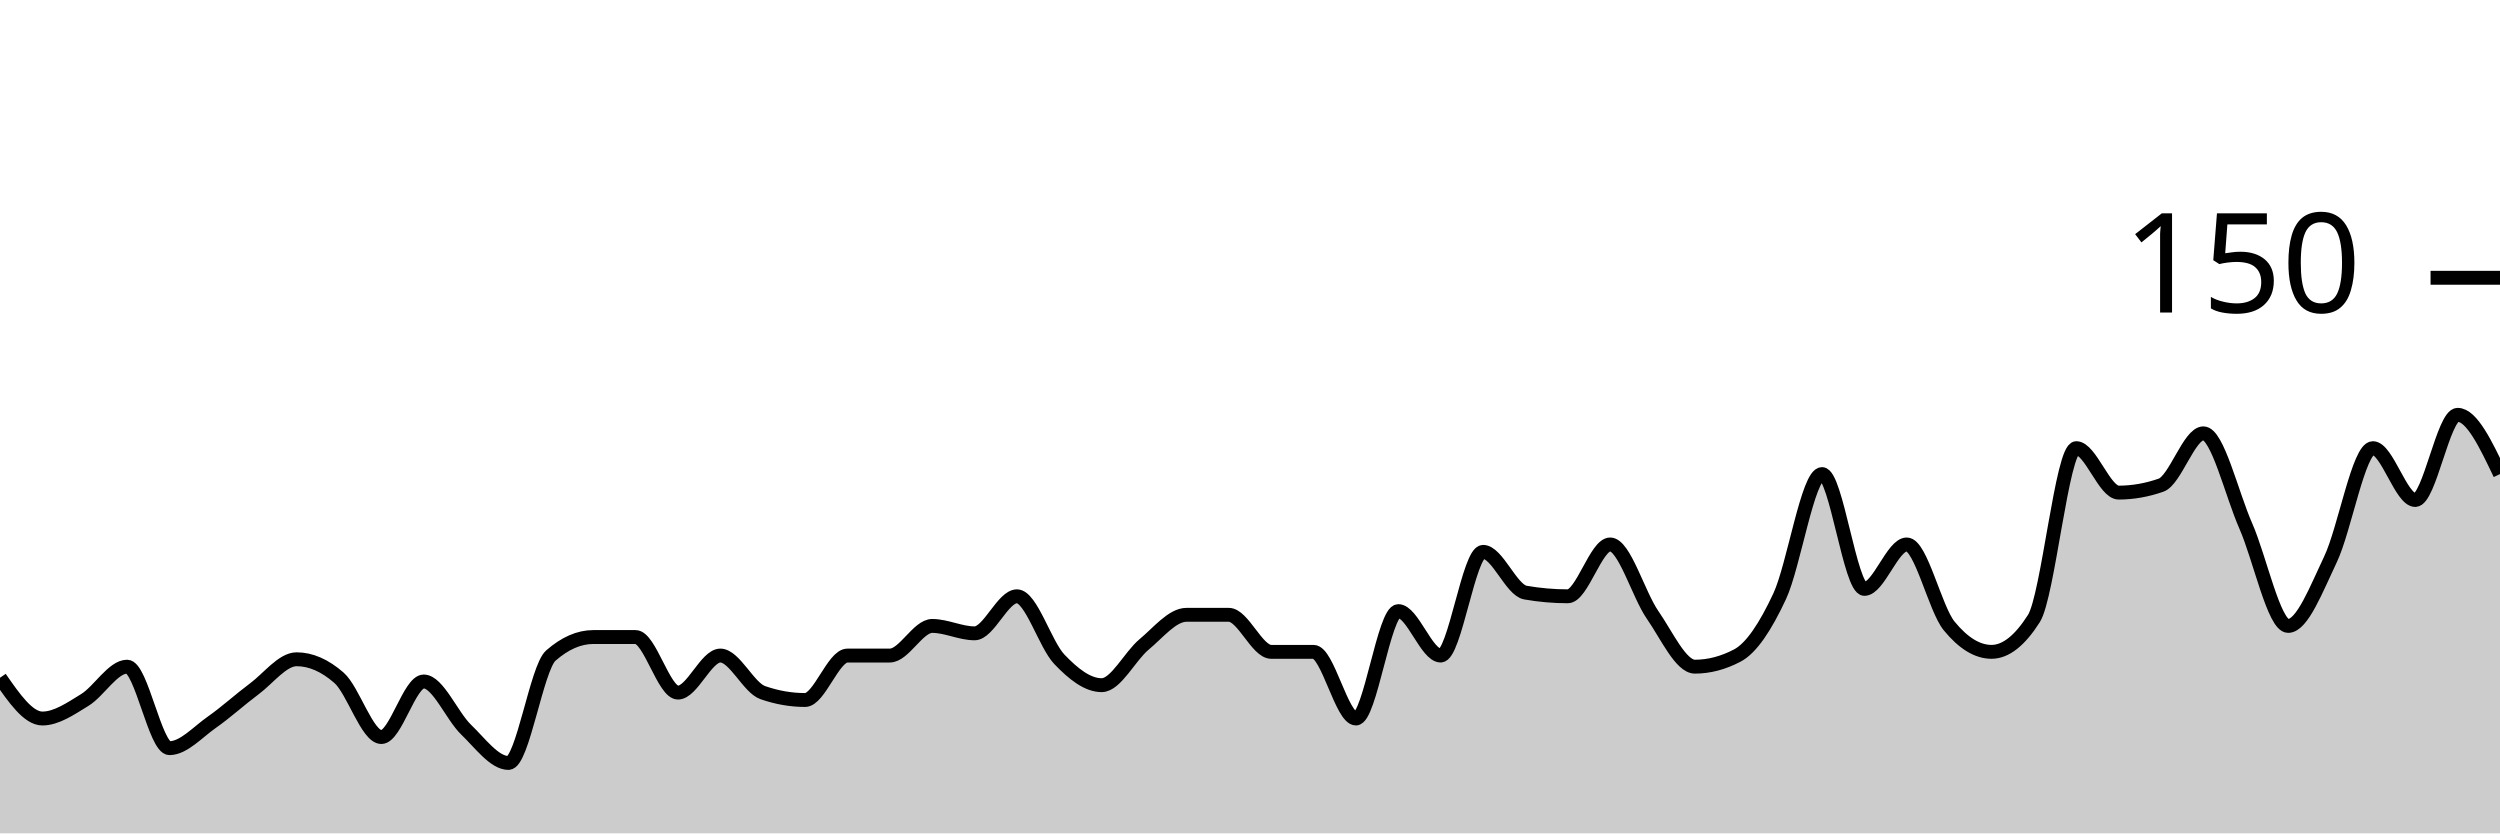
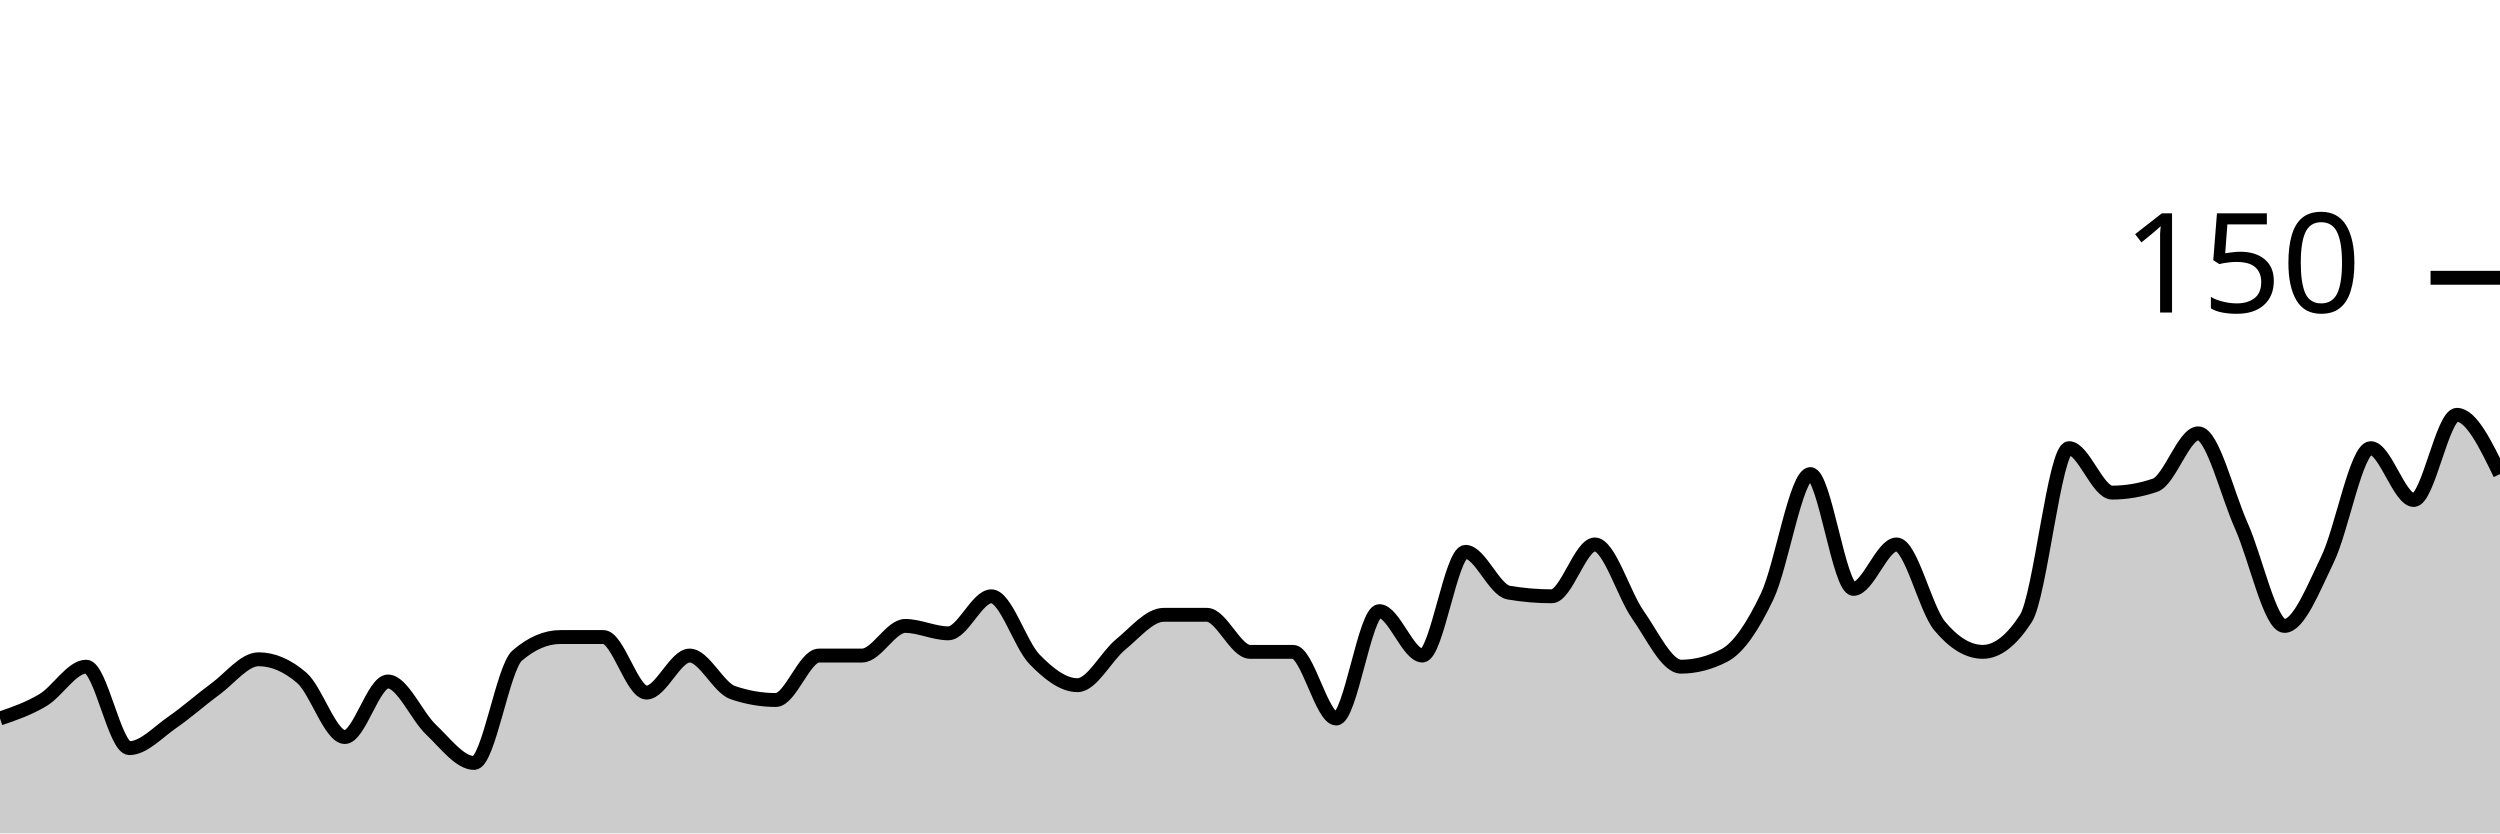
<svg xmlns="http://www.w3.org/2000/svg" viewBox="0 0 180 60">
  <g transform="translate(0,20)">
-     <path class="area" fill="rgba(0, 0, 0, 0.2)" d="M0,28.8C1.017,30.267,2.034,31.733,3.051,31.733C4.068,31.733,5.085,31.022,6.102,30.4C7.119,29.778,8.136,28,9.153,28C10.169,28,11.186,33.867,12.203,33.867C13.22,33.867,14.237,32.711,15.254,32C16.271,31.289,17.288,30.356,18.305,29.6C19.322,28.844,20.339,27.467,21.356,27.467C22.373,27.467,23.39,27.911,24.407,28.8C25.424,29.689,26.441,33.067,27.458,33.067C28.475,33.067,29.492,29.067,30.508,29.067C31.525,29.067,32.542,31.556,33.559,32.533C34.576,33.511,35.593,34.933,36.61,34.933C37.627,34.933,38.644,28.089,39.661,27.2C40.678,26.311,41.695,25.867,42.712,25.867C43.729,25.867,44.746,25.867,45.763,25.867C46.78,25.867,47.797,29.867,48.814,29.867C49.831,29.867,50.847,27.2,51.864,27.2C52.881,27.2,53.898,29.511,54.915,29.867C55.932,30.222,56.949,30.4,57.966,30.4C58.983,30.4,60,27.2,61.017,27.2C62.034,27.2,63.051,27.2,64.068,27.2C65.085,27.2,66.102,25.067,67.119,25.067C68.136,25.067,69.153,25.6,70.169,25.6C71.186,25.6,72.203,22.933,73.22,22.933C74.237,22.933,75.254,26.4,76.271,27.467C77.288,28.533,78.305,29.333,79.322,29.333C80.339,29.333,81.356,27.244,82.373,26.4C83.39,25.556,84.407,24.267,85.424,24.267C86.441,24.267,87.458,24.267,88.475,24.267C89.492,24.267,90.508,26.933,91.525,26.933C92.542,26.933,93.559,26.933,94.576,26.933C95.593,26.933,96.61,31.733,97.627,31.733C98.644,31.733,99.661,24,100.678,24C101.695,24,102.712,27.2,103.729,27.2C104.746,27.2,105.763,19.733,106.78,19.733C107.797,19.733,108.814,22.489,109.831,22.667C110.847,22.844,111.864,22.933,112.881,22.933C113.898,22.933,114.915,19.2,115.932,19.2C116.949,19.2,117.966,22.8,118.983,24.267C120,25.733,121.017,28,122.034,28C123.051,28,124.068,27.733,125.085,27.2C126.102,26.667,127.119,25.111,128.136,22.933C129.153,20.756,130.169,14.133,131.186,14.133C132.203,14.133,133.22,22.4,134.237,22.4C135.254,22.4,136.271,19.2,137.288,19.2C138.305,19.2,139.322,23.822,140.339,25.067C141.356,26.311,142.373,26.933,143.39,26.933C144.407,26.933,145.424,26.133,146.441,24.533C147.458,22.933,148.475,12.267,149.492,12.267C150.508,12.267,151.525,15.467,152.542,15.467C153.559,15.467,154.576,15.289,155.593,14.933C156.61,14.578,157.627,11.2,158.644,11.2C159.661,11.2,160.678,15.556,161.695,17.867C162.712,20.178,163.729,25.067,164.746,25.067C165.763,25.067,166.78,22.4,167.797,20.267C168.814,18.133,169.831,12.267,170.847,12.267C171.864,12.267,172.881,16,173.898,16C174.915,16,175.932,9.867,176.949,9.867C177.966,9.867,178.983,12,180,14.133L180,40C178.983,40,177.966,40,176.949,40C175.932,40,174.915,40,173.898,40C172.881,40,171.864,40,170.847,40C169.831,40,168.814,40,167.797,40C166.78,40,165.763,40,164.746,40C163.729,40,162.712,40,161.695,40C160.678,40,159.661,40,158.644,40C157.627,40,156.61,40,155.593,40C154.576,40,153.559,40,152.542,40C151.525,40,150.508,40,149.492,40C148.475,40,147.458,40,146.441,40C145.424,40,144.407,40,143.39,40C142.373,40,141.356,40,140.339,40C139.322,40,138.305,40,137.288,40C136.271,40,135.254,40,134.237,40C133.22,40,132.203,40,131.186,40C130.169,40,129.153,40,128.136,40C127.119,40,126.102,40,125.085,40C124.068,40,123.051,40,122.034,40C121.017,40,120,40,118.983,40C117.966,40,116.949,40,115.932,40C114.915,40,113.898,40,112.881,40C111.864,40,110.847,40,109.831,40C108.814,40,107.797,40,106.78,40C105.763,40,104.746,40,103.729,40C102.712,40,101.695,40,100.678,40C99.661,40,98.644,40,97.627,40C96.61,40,95.593,40,94.576,40C93.559,40,92.542,40,91.525,40C90.508,40,89.492,40,88.475,40C87.458,40,86.441,40,85.424,40C84.407,40,83.39,40,82.373,40C81.356,40,80.339,40,79.322,40C78.305,40,77.288,40,76.271,40C75.254,40,74.237,40,73.22,40C72.203,40,71.186,40,70.169,40C69.153,40,68.136,40,67.119,40C66.102,40,65.085,40,64.068,40C63.051,40,62.034,40,61.017,40C60,40,58.983,40,57.966,40C56.949,40,55.932,40,54.915,40C53.898,40,52.881,40,51.864,40C50.847,40,49.831,40,48.814,40C47.797,40,46.78,40,45.763,40C44.746,40,43.729,40,42.712,40C41.695,40,40.678,40,39.661,40C38.644,40,37.627,40,36.61,40C35.593,40,34.576,40,33.559,40C32.542,40,31.525,40,30.508,40C29.492,40,28.475,40,27.458,40C26.441,40,25.424,40,24.407,40C23.39,40,22.373,40,21.356,40C20.339,40,19.322,40,18.305,40C17.288,40,16.271,40,15.254,40C14.237,40,13.22,40,12.203,40C11.186,40,10.169,40,9.153,40C8.136,40,7.119,40,6.102,40C5.085,40,4.068,40,3.051,40C2.034,40,1.017,40,0,40Z" />
-     <path class="line" stroke="black" fill="none" d="M0,28.8C1.017,30.267,2.034,31.733,3.051,31.733C4.068,31.733,5.085,31.022,6.102,30.4C7.119,29.778,8.136,28,9.153,28C10.169,28,11.186,33.867,12.203,33.867C13.22,33.867,14.237,32.711,15.254,32C16.271,31.289,17.288,30.356,18.305,29.6C19.322,28.844,20.339,27.467,21.356,27.467C22.373,27.467,23.39,27.911,24.407,28.8C25.424,29.689,26.441,33.067,27.458,33.067C28.475,33.067,29.492,29.067,30.508,29.067C31.525,29.067,32.542,31.556,33.559,32.533C34.576,33.511,35.593,34.933,36.61,34.933C37.627,34.933,38.644,28.089,39.661,27.2C40.678,26.311,41.695,25.867,42.712,25.867C43.729,25.867,44.746,25.867,45.763,25.867C46.78,25.867,47.797,29.867,48.814,29.867C49.831,29.867,50.847,27.2,51.864,27.2C52.881,27.2,53.898,29.511,54.915,29.867C55.932,30.222,56.949,30.4,57.966,30.4C58.983,30.4,60,27.2,61.017,27.2C62.034,27.2,63.051,27.2,64.068,27.2C65.085,27.2,66.102,25.067,67.119,25.067C68.136,25.067,69.153,25.6,70.169,25.6C71.186,25.6,72.203,22.933,73.22,22.933C74.237,22.933,75.254,26.4,76.271,27.467C77.288,28.533,78.305,29.333,79.322,29.333C80.339,29.333,81.356,27.244,82.373,26.4C83.39,25.556,84.407,24.267,85.424,24.267C86.441,24.267,87.458,24.267,88.475,24.267C89.492,24.267,90.508,26.933,91.525,26.933C92.542,26.933,93.559,26.933,94.576,26.933C95.593,26.933,96.61,31.733,97.627,31.733C98.644,31.733,99.661,24,100.678,24C101.695,24,102.712,27.2,103.729,27.2C104.746,27.2,105.763,19.733,106.78,19.733C107.797,19.733,108.814,22.489,109.831,22.667C110.847,22.844,111.864,22.933,112.881,22.933C113.898,22.933,114.915,19.2,115.932,19.2C116.949,19.2,117.966,22.8,118.983,24.267C120,25.733,121.017,28,122.034,28C123.051,28,124.068,27.733,125.085,27.2C126.102,26.667,127.119,25.111,128.136,22.933C129.153,20.756,130.169,14.133,131.186,14.133C132.203,14.133,133.22,22.4,134.237,22.4C135.254,22.4,136.271,19.2,137.288,19.2C138.305,19.2,139.322,23.822,140.339,25.067C141.356,26.311,142.373,26.933,143.39,26.933C144.407,26.933,145.424,26.133,146.441,24.533C147.458,22.933,148.475,12.267,149.492,12.267C150.508,12.267,151.525,15.467,152.542,15.467C153.559,15.467,154.576,15.289,155.593,14.933C156.61,14.578,157.627,11.2,158.644,11.2C159.661,11.2,160.678,15.556,161.695,17.867C162.712,20.178,163.729,25.067,164.746,25.067C165.763,25.067,166.78,22.4,167.797,20.267C168.814,18.133,169.831,12.267,170.847,12.267C171.864,12.267,172.881,16,173.898,16C174.915,16,175.932,9.867,176.949,9.867C177.966,9.867,178.983,12,180,14.133" />
+     <path class="area" fill="rgba(0, 0, 0, 0.2)" d="M0,31.733C1.034,31.378,2.069,31.022,3.103,30.4C4.138,29.778,5.172,28,6.207,28C7.241,28,8.276,33.867,9.31,33.867C10.345,33.867,11.379,32.711,12.414,32C13.448,31.289,14.483,30.356,15.517,29.6C16.552,28.844,17.586,27.467,18.621,27.467C19.655,27.467,20.69,27.911,21.724,28.8C22.759,29.689,23.793,33.067,24.828,33.067C25.862,33.067,26.897,29.067,27.931,29.067C28.966,29.067,30,31.556,31.034,32.533C32.069,33.511,33.103,34.933,34.138,34.933C35.172,34.933,36.207,28.089,37.241,27.2C38.276,26.311,39.31,25.867,40.345,25.867C41.379,25.867,42.414,25.867,43.448,25.867C44.483,25.867,45.517,29.867,46.552,29.867C47.586,29.867,48.621,27.2,49.655,27.2C50.69,27.2,51.724,29.511,52.759,29.867C53.793,30.222,54.828,30.4,55.862,30.4C56.897,30.4,57.931,27.2,58.966,27.2C60,27.2,61.034,27.2,62.069,27.2C63.103,27.2,64.138,25.067,65.172,25.067C66.207,25.067,67.241,25.6,68.276,25.6C69.31,25.6,70.345,22.933,71.379,22.933C72.414,22.933,73.448,26.4,74.483,27.467C75.517,28.533,76.552,29.333,77.586,29.333C78.621,29.333,79.655,27.244,80.69,26.4C81.724,25.556,82.759,24.267,83.793,24.267C84.828,24.267,85.862,24.267,86.897,24.267C87.931,24.267,88.966,26.933,90,26.933C91.034,26.933,92.069,26.933,93.103,26.933C94.138,26.933,95.172,31.733,96.207,31.733C97.241,31.733,98.276,24,99.31,24C100.345,24,101.379,27.2,102.414,27.2C103.448,27.2,104.483,19.733,105.517,19.733C106.552,19.733,107.586,22.489,108.621,22.667C109.655,22.844,110.69,22.933,111.724,22.933C112.759,22.933,113.793,19.2,114.828,19.2C115.862,19.2,116.897,22.8,117.931,24.267C118.966,25.733,120,28,121.034,28C122.069,28,123.103,27.733,124.138,27.2C125.172,26.667,126.207,25.111,127.241,22.933C128.276,20.756,129.31,14.133,130.345,14.133C131.379,14.133,132.414,22.4,133.448,22.4C134.483,22.4,135.517,19.2,136.552,19.2C137.586,19.2,138.621,23.822,139.655,25.067C140.69,26.311,141.724,26.933,142.759,26.933C143.793,26.933,144.828,26.133,145.862,24.533C146.897,22.933,147.931,12.267,148.966,12.267C150,12.267,151.034,15.467,152.069,15.467C153.103,15.467,154.138,15.289,155.172,14.933C156.207,14.578,157.241,11.2,158.276,11.2C159.31,11.2,160.345,15.556,161.379,17.867C162.414,20.178,163.448,25.067,164.483,25.067C165.517,25.067,166.552,22.4,167.586,20.267C168.621,18.133,169.655,12.267,170.69,12.267C171.724,12.267,172.759,16,173.793,16C174.828,16,175.862,9.867,176.897,9.867C177.931,9.867,178.966,12,180,14.133L180,40C178.966,40,177.931,40,176.897,40C175.862,40,174.828,40,173.793,40C172.759,40,171.724,40,170.69,40C169.655,40,168.621,40,167.586,40C166.552,40,165.517,40,164.483,40C163.448,40,162.414,40,161.379,40C160.345,40,159.31,40,158.276,40C157.241,40,156.207,40,155.172,40C154.138,40,153.103,40,152.069,40C151.034,40,150,40,148.966,40C147.931,40,146.897,40,145.862,40C144.828,40,143.793,40,142.759,40C141.724,40,140.69,40,139.655,40C138.621,40,137.586,40,136.552,40C135.517,40,134.483,40,133.448,40C132.414,40,131.379,40,130.345,40C129.31,40,128.276,40,127.241,40C126.207,40,125.172,40,124.138,40C123.103,40,122.069,40,121.034,40C120,40,118.966,40,117.931,40C116.897,40,115.862,40,114.828,40C113.793,40,112.759,40,111.724,40C110.69,40,109.655,40,108.621,40C107.586,40,106.552,40,105.517,40C104.483,40,103.448,40,102.414,40C101.379,40,100.345,40,99.31,40C98.276,40,97.241,40,96.207,40C95.172,40,94.138,40,93.103,40C92.069,40,91.034,40,90,40C88.966,40,87.931,40,86.897,40C85.862,40,84.828,40,83.793,40C82.759,40,81.724,40,80.69,40C79.655,40,78.621,40,77.586,40C76.552,40,75.517,40,74.483,40C73.448,40,72.414,40,71.379,40C70.345,40,69.31,40,68.276,40C67.241,40,66.207,40,65.172,40C64.138,40,63.103,40,62.069,40C61.034,40,60,40,58.966,40C57.931,40,56.897,40,55.862,40C54.828,40,53.793,40,52.759,40C51.724,40,50.69,40,49.655,40C48.621,40,47.586,40,46.552,40C45.517,40,44.483,40,43.448,40C42.414,40,41.379,40,40.345,40C39.31,40,38.276,40,37.241,40C36.207,40,35.172,40,34.138,40C33.103,40,32.069,40,31.034,40C30,40,28.966,40,27.931,40C26.897,40,25.862,40,24.828,40C23.793,40,22.759,40,21.724,40C20.69,40,19.655,40,18.621,40C17.586,40,16.552,40,15.517,40C14.483,40,13.448,40,12.414,40C11.379,40,10.345,40,9.31,40C8.276,40,7.241,40,6.207,40C5.172,40,4.138,40,3.103,40C2.069,40,1.034,40,0,40Z" />
+     <path class="line" stroke="black" fill="none" d="M0,31.733C1.034,31.378,2.069,31.022,3.103,30.4C4.138,29.778,5.172,28,6.207,28C7.241,28,8.276,33.867,9.31,33.867C10.345,33.867,11.379,32.711,12.414,32C13.448,31.289,14.483,30.356,15.517,29.6C16.552,28.844,17.586,27.467,18.621,27.467C19.655,27.467,20.69,27.911,21.724,28.8C22.759,29.689,23.793,33.067,24.828,33.067C25.862,33.067,26.897,29.067,27.931,29.067C28.966,29.067,30,31.556,31.034,32.533C32.069,33.511,33.103,34.933,34.138,34.933C35.172,34.933,36.207,28.089,37.241,27.2C38.276,26.311,39.31,25.867,40.345,25.867C41.379,25.867,42.414,25.867,43.448,25.867C44.483,25.867,45.517,29.867,46.552,29.867C47.586,29.867,48.621,27.2,49.655,27.2C50.69,27.2,51.724,29.511,52.759,29.867C53.793,30.222,54.828,30.4,55.862,30.4C56.897,30.4,57.931,27.2,58.966,27.2C60,27.2,61.034,27.2,62.069,27.2C63.103,27.2,64.138,25.067,65.172,25.067C66.207,25.067,67.241,25.6,68.276,25.6C69.31,25.6,70.345,22.933,71.379,22.933C72.414,22.933,73.448,26.4,74.483,27.467C75.517,28.533,76.552,29.333,77.586,29.333C78.621,29.333,79.655,27.244,80.69,26.4C81.724,25.556,82.759,24.267,83.793,24.267C84.828,24.267,85.862,24.267,86.897,24.267C87.931,24.267,88.966,26.933,90,26.933C91.034,26.933,92.069,26.933,93.103,26.933C94.138,26.933,95.172,31.733,96.207,31.733C97.241,31.733,98.276,24,99.31,24C100.345,24,101.379,27.2,102.414,27.2C103.448,27.2,104.483,19.733,105.517,19.733C106.552,19.733,107.586,22.489,108.621,22.667C109.655,22.844,110.69,22.933,111.724,22.933C112.759,22.933,113.793,19.2,114.828,19.2C115.862,19.2,116.897,22.8,117.931,24.267C118.966,25.733,120,28,121.034,28C122.069,28,123.103,27.733,124.138,27.2C125.172,26.667,126.207,25.111,127.241,22.933C128.276,20.756,129.31,14.133,130.345,14.133C131.379,14.133,132.414,22.4,133.448,22.4C134.483,22.4,135.517,19.2,136.552,19.2C137.586,19.2,138.621,23.822,139.655,25.067C140.69,26.311,141.724,26.933,142.759,26.933C143.793,26.933,144.828,26.133,145.862,24.533C146.897,22.933,147.931,12.267,148.966,12.267C150,12.267,151.034,15.467,152.069,15.467C153.103,15.467,154.138,15.289,155.172,14.933C156.207,14.578,157.241,11.2,158.276,11.2C159.31,11.2,160.345,15.556,161.379,17.867C162.414,20.178,163.448,25.067,164.483,25.067C165.517,25.067,166.552,22.4,167.586,20.267C168.621,18.133,169.655,12.267,170.69,12.267C171.724,12.267,172.759,16,173.793,16C174.828,16,175.862,9.867,176.897,9.867C177.931,9.867,178.966,12,180,14.133" />
    <path class="axis-ceiling" stroke-width="1" stroke="black" fill="none" d="M175,0L180,0" />
    <text class="axis-ceiling-label" font-family="sans-serif" text-anchor="end" font-size="10px" x="170" y="2.5">150</text>
  </g>
</svg>
